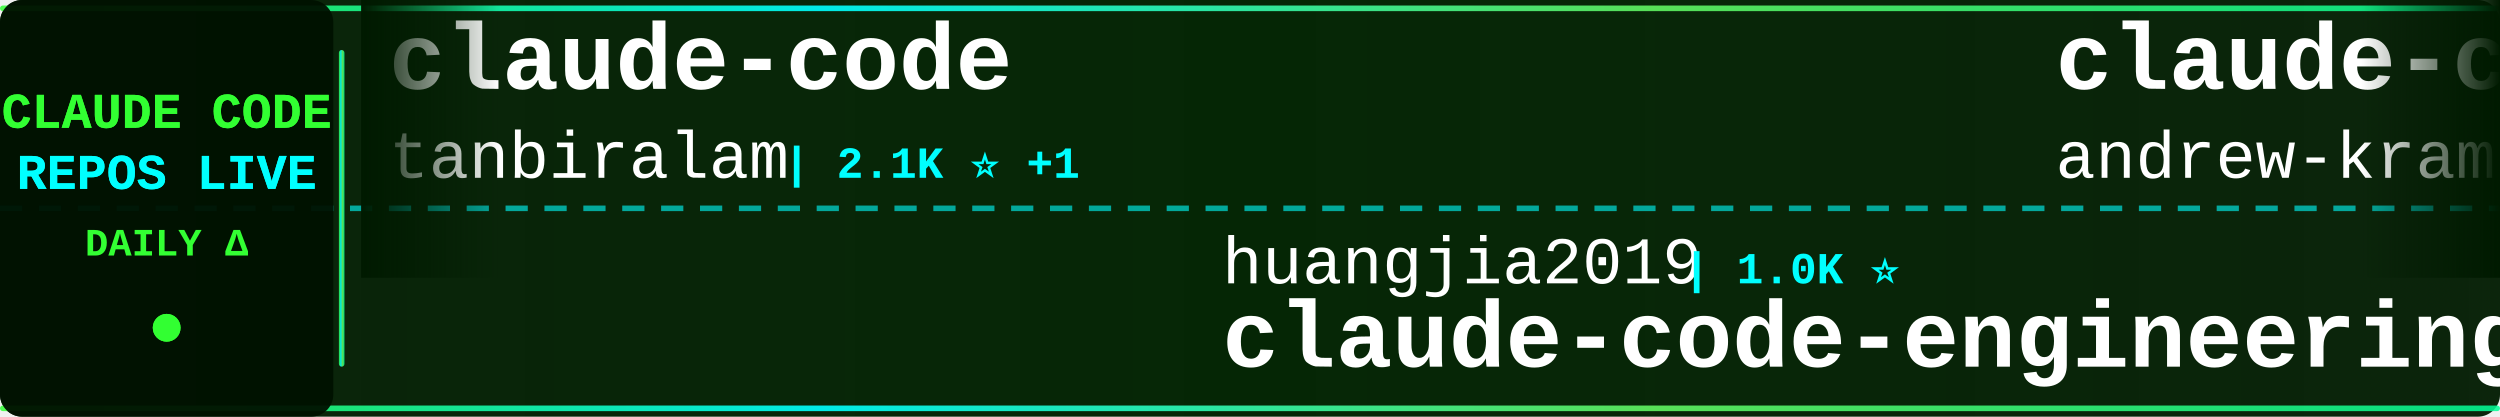
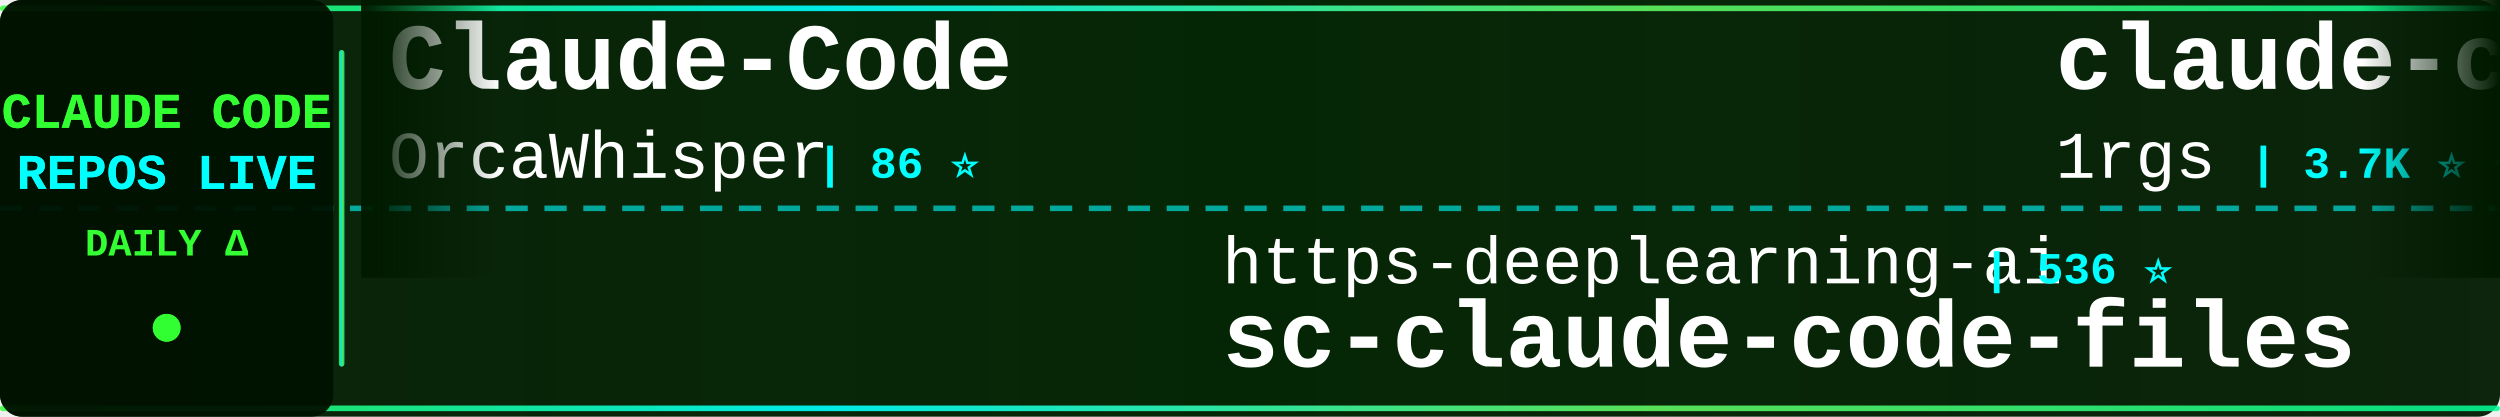
<svg xmlns="http://www.w3.org/2000/svg" width="900" height="150">
  <defs>
    <linearGradient id="tickerBg" x1="0%" y1="0%" x2="100%" y2="0%">
      <stop offset="0%" style="stop-color:#001a00;stop-opacity:0.95" />
      <stop offset="50%" style="stop-color:#002200;stop-opacity:0.98" />
      <stop offset="100%" style="stop-color:#001a00;stop-opacity:0.95" />
    </linearGradient>
    <linearGradient id="borderGrad" x1="0%" y1="0%" x2="100%" y2="0%">
      <stop offset="0%" style="stop-color:#33ff33;stop-opacity:0.85">
        <animate attributeName="stop-opacity" values="0.85;1;0.85" dur="2s" repeatCount="indefinite" />
      </stop>
      <stop offset="33%" style="stop-color:#00ffff;stop-opacity:0.9">
        <animate attributeName="stop-opacity" values="0.9;1;0.9" dur="2.2s" repeatCount="indefinite" />
      </stop>
      <stop offset="66%" style="stop-color:#66ff66;stop-opacity:0.85">
        <animate attributeName="stop-opacity" values="0.85;1;0.85" dur="1.8s" repeatCount="indefinite" />
      </stop>
      <stop offset="100%" style="stop-color:#00ff99;stop-opacity:0.85">
        <animate attributeName="stop-opacity" values="0.85;1;0.85" dur="2s" repeatCount="indefinite" />
      </stop>
    </linearGradient>
    <filter id="textGlow">
      <feGaussianBlur stdDeviation="0.1" result="coloredBlur" />
      <feMerge>
        <feMergeNode in="coloredBlur" />
        <feMergeNode in="SourceGraphic" />
      </feMerge>
    </filter>
    <filter id="metricGlow">
      <feGaussianBlur stdDeviation="0.2" result="coloredBlur" />
      <feMerge>
        <feMergeNode in="coloredBlur" />
        <feMergeNode in="SourceGraphic" />
      </feMerge>
    </filter>
    <linearGradient id="leftFade" x1="0%" y1="0%" x2="100%" y2="0%">
      <stop offset="0%" style="stop-color:#001a00;stop-opacity:1" />
      <stop offset="100%" style="stop-color:#001a00;stop-opacity:0" />
    </linearGradient>
    <linearGradient id="rightFade" x1="0%" y1="0%" x2="100%" y2="0%">
      <stop offset="0%" style="stop-color:#001a00;stop-opacity:0" />
      <stop offset="100%" style="stop-color:#001a00;stop-opacity:1" />
    </linearGradient>
  </defs>
  <rect width="900" height="150" fill="url(#tickerBg)" rx="8" />
  <rect x="0" y="2" width="900" height="2" fill="url(#borderGrad)" rx="1" />
  <rect x="0" y="146" width="900" height="2" fill="url(#borderGrad)" rx="1" />
  <line x1="0" y1="75" x2="900" y2="75" stroke="#00ffff" stroke-width="2" stroke-dasharray="8 6" opacity="0.6" />
  <rect x="0" y="0" width="120" height="150" fill="#001100" opacity="0.95" rx="8" />
  <text x="60" y="46" font-family="'Courier New', monospace" font-size="18" font-weight="bold" fill="#33ff33" text-anchor="middle" filter="url(#textGlow)">
    CLAUDE CODE
  </text>
  <text x="60" y="68" font-family="'Courier New', monospace" font-size="18" font-weight="bold" fill="#00ffff" text-anchor="middle" filter="url(#textGlow)">
    REPOS LIVE
  </text>
  <text x="60" y="92" font-family="'Courier New', monospace" font-size="14" font-weight="bold" fill="#33ff33" text-anchor="middle">
    DAILY Δ
  </text>
  <circle cx="60" cy="118" r="5" fill="#33ff33" filter="url(#metricGlow)">
    <animate attributeName="r" values="4;6;4" dur="1.5s" repeatCount="indefinite" />
    <animate attributeName="opacity" values="0.6;1;0.6" dur="1.5s" repeatCount="indefinite" />
  </circle>
  <rect x="122" y="18" width="2" height="114" fill="url(#borderGrad)" rx="1" />
  <clipPath id="tickerClip">
    <rect x="130" y="0" width="770" height="150" />
  </clipPath>
  <g clip-path="url(#tickerClip)">
    <g id="tickerItems">
      <animateTransform attributeName="transform" attributeType="XML" type="translate" from="0 0" to="-3000 0" dur="54s" repeatCount="indefinite" />
      <g transform="translate(0, 0)">
-         <text x="140" y="32" font-family="'Courier New', monospace" font-size="34" font-weight="bold" fill="#ffffff">claude-code</text>
-         <text x="140" y="64" font-family="'Courier New', monospace" font-size="24" font-weight="normal" fill="#ffffff" opacity="1.0">tanbiralam</text>
-         <text x="282" y="64" font-family="'Courier New', monospace" font-size="16" font-weight="bold" fill="#00ffff"> | 2.1K ⭐ +1</text>
+         <text x="140" y="32" font-family="'Courier New', monospace" font-size="34" font-weight="bold" fill="#ffffff">Claude-Code</text>
+         <text x="140" y="64" font-family="'Courier New', monospace" font-size="24" font-weight="normal" fill="#ffffff" opacity="1.0">OrcaWhisper</text>
+         <text x="294" y="64" font-family="'Courier New', monospace" font-size="16" font-weight="bold" fill="#00ffff"> | 86 ⭐</text>
      </g>
      <g transform="translate(300, 0)">
-         <text x="140" y="102" font-family="'Courier New', monospace" font-size="24" font-weight="normal" fill="#ffffff" opacity="1.0">huangjia2019</text>
-         <text x="306" y="102" font-family="'Courier New', monospace" font-size="16" font-weight="bold" fill="#00ffff"> | 1.0K ⭐</text>
-         <text x="140" y="132" font-family="'Courier New', monospace" font-size="34" font-weight="bold" fill="#ffffff">claude-code-engineering</text>
+         <text x="140" y="102" font-family="'Courier New', monospace" font-size="24" font-weight="normal" fill="#ffffff" opacity="1.0">https-deeplearning-ai</text>
+         <text x="414" y="102" font-family="'Courier New', monospace" font-size="16" font-weight="bold" fill="#00ffff"> | 536 ⭐</text>
+         <text x="140" y="132" font-family="'Courier New', monospace" font-size="34" font-weight="bold" fill="#ffffff">sc-claude-code-files</text>
      </g>
      <g transform="translate(600, 0)">
-         <text x="140" y="32" font-family="'Courier New', monospace" font-size="34" font-weight="bold" fill="#ffffff">claude-code-source-build</text>
-         <text x="140" y="64" font-family="'Courier New', monospace" font-size="24" font-weight="normal" fill="#ffffff" opacity="1.0">andrew-kramer-inno</text>
-         <text x="378" y="64" font-family="'Courier New', monospace" font-size="16" font-weight="bold" fill="#00ffff"> | 594 ⭐</text>
+         <text x="140" y="32" font-family="'Courier New', monospace" font-size="34" font-weight="bold" fill="#ffffff">claude-code-proxy</text>
+         <text x="140" y="64" font-family="'Courier New', monospace" font-size="24" font-weight="normal" fill="#ffffff" opacity="1.0">1rgs</text>
+         <text x="210" y="64" font-family="'Courier New', monospace" font-size="16" font-weight="bold" fill="#00ffff"> | 3.7K ⭐ +1</text>
      </g>
      <g transform="translate(900, 0)">
-         <text x="140" y="102" font-family="'Courier New', monospace" font-size="24" font-weight="normal" fill="#ffffff" opacity="1.0">Donchitos</text>
-         <text x="270" y="102" font-family="'Courier New', monospace" font-size="16" font-weight="bold" fill="#00ffff"> | 23.4K ⭐ +5</text>
-         <text x="140" y="132" font-family="'Courier New', monospace" font-size="34" font-weight="bold" fill="#ffffff">Claude-Code-Game-Studios</text>
+         <text x="140" y="102" font-family="'Courier New', monospace" font-size="24" font-weight="normal" fill="#ffffff" opacity="1.0">Tinkeringg-Lab</text>
+         <text x="330" y="102" font-family="'Courier New', monospace" font-size="16" font-weight="bold" fill="#00ffff"> | 211 ⭐</text>
+         <text x="140" y="132" font-family="'Courier New', monospace" font-size="34" font-weight="bold" fill="#ffffff">claude-code</text>
      </g>
      <g transform="translate(1200, 0)">
-         <text x="140" y="32" font-family="'Courier New', monospace" font-size="34" font-weight="bold" fill="#ffffff">awesome-claude-code-tool...</text>
-         <text x="140" y="64" font-family="'Courier New', monospace" font-size="24" font-weight="normal" fill="#ffffff" opacity="1.0">rohitg00</text>
-         <text x="258" y="64" font-family="'Courier New', monospace" font-size="16" font-weight="bold" fill="#00ffff"> | 2.4K ⭐ +3</text>
+         <text x="140" y="32" font-family="'Courier New', monospace" font-size="34" font-weight="bold" fill="#ffffff">andrej-karpathy-skills</text>
+         <text x="140" y="64" font-family="'Courier New', monospace" font-size="24" font-weight="normal" fill="#ffffff" opacity="1.0">multica-ai</text>
+         <text x="282" y="64" font-family="'Courier New', monospace" font-size="16" font-weight="bold" fill="#00ffff"> | 196.1K ⭐ +69</text>
      </g>
      <g transform="translate(1500, 0)">
-         <text x="140" y="102" font-family="'Courier New', monospace" font-size="24" font-weight="normal" fill="#ffffff" opacity="1.0">JrCx7scC</text>
-         <text x="258" y="102" font-family="'Courier New', monospace" font-size="16" font-weight="bold" fill="#00ffff"> | 371 ⭐</text>
+         <text x="140" y="102" font-family="'Courier New', monospace" font-size="24" font-weight="normal" fill="#ffffff" opacity="1.0">shanraisshan</text>
+         <text x="306" y="102" font-family="'Courier New', monospace" font-size="16" font-weight="bold" fill="#00ffff"> | 63.4K ⭐ +17</text>
+         <text x="140" y="132" font-family="'Courier New', monospace" font-size="34" font-weight="bold" fill="#ffffff">claude-code-best-practic...</text>
+       </g>
+       <g transform="translate(1800, 0)">
+         <text x="140" y="32" font-family="'Courier New', monospace" font-size="34" font-weight="bold" fill="#ffffff">my-claude-code-setup</text>
+         <text x="140" y="64" font-family="'Courier New', monospace" font-size="24" font-weight="normal" fill="#ffffff" opacity="1.0">centminmod</text>
+         <text x="282" y="64" font-family="'Courier New', monospace" font-size="16" font-weight="bold" fill="#00ffff"> | 2.5K ⭐</text>
+       </g>
+       <g transform="translate(2100, 0)">
+         <text x="140" y="102" font-family="'Courier New', monospace" font-size="24" font-weight="normal" fill="#ffffff" opacity="1.0">Piebald-AI</text>
+         <text x="282" y="102" font-family="'Courier New', monospace" font-size="16" font-weight="bold" fill="#00ffff"> | 12.0K ⭐ +3</text>
+         <text x="140" y="132" font-family="'Courier New', monospace" font-size="34" font-weight="bold" fill="#ffffff">claude-code-system-promp...</text>
+       </g>
+       <g transform="translate(2400, 0)">
+         <text x="140" y="32" font-family="'Courier New', monospace" font-size="34" font-weight="bold" fill="#ffffff">claude_codex_bridge</text>
+         <text x="140" y="64" font-family="'Courier New', monospace" font-size="24" font-weight="normal" fill="#ffffff" opacity="1.0">SeemSeam</text>
+         <text x="258" y="64" font-family="'Courier New', monospace" font-size="16" font-weight="bold" fill="#00ffff"> | 3.3K ⭐ +1</text>
+       </g>
+       <g transform="translate(2700, 0)">
+         <text x="140" y="102" font-family="'Courier New', monospace" font-size="24" font-weight="normal" fill="#ffffff" opacity="1.0">hangsman</text>
+         <text x="258" y="102" font-family="'Courier New', monospace" font-size="16" font-weight="bold" fill="#00ffff"> | 787 ⭐</text>
        <text x="140" y="132" font-family="'Courier New', monospace" font-size="34" font-weight="bold" fill="#ffffff">claude-code-source</text>
      </g>
-       <g transform="translate(1800, 0)">
-         <text x="140" y="32" font-family="'Courier New', monospace" font-size="34" font-weight="bold" fill="#ffffff">claude-code-sourcemap</text>
-         <text x="140" y="64" font-family="'Courier New', monospace" font-size="24" font-weight="normal" fill="#ffffff" opacity="1.0">ChinaSiro</text>
-         <text x="270" y="64" font-family="'Courier New', monospace" font-size="16" font-weight="bold" fill="#00ffff"> | 9.6K ⭐ +1</text>
-       </g>
-       <g transform="translate(2100, 0)">
-         <text x="140" y="102" font-family="'Courier New', monospace" font-size="24" font-weight="normal" fill="#ffffff" opacity="1.0">frankbria</text>
-         <text x="270" y="102" font-family="'Courier New', monospace" font-size="16" font-weight="bold" fill="#00ffff"> | 9.6K ⭐</text>
-         <text x="140" y="132" font-family="'Courier New', monospace" font-size="34" font-weight="bold" fill="#ffffff">ralph-claude-code</text>
-       </g>
-       <g transform="translate(2400, 0)">
-         <text x="140" y="32" font-family="'Courier New', monospace" font-size="34" font-weight="bold" fill="#ffffff">claude-code-prompts</text>
-         <text x="140" y="64" font-family="'Courier New', monospace" font-size="24" font-weight="normal" fill="#ffffff" opacity="1.0">repowise-dev</text>
-         <text x="306" y="64" font-family="'Courier New', monospace" font-size="16" font-weight="bold" fill="#00ffff"> | 1.2K ⭐ -1</text>
-       </g>
-       <g transform="translate(2700, 0)">
-         <text x="140" y="102" font-family="'Courier New', monospace" font-size="24" font-weight="normal" fill="#ffffff" opacity="1.0">huangserva</text>
-         <text x="282" y="102" font-family="'Courier New', monospace" font-size="16" font-weight="bold" fill="#00ffff"> | 624 ⭐</text>
-         <text x="140" y="132" font-family="'Courier New', monospace" font-size="34" font-weight="bold" fill="#ffffff">claude-code-cli</text>
-       </g>
      <g transform="translate(3000, 0)">
-         <text x="140" y="32" font-family="'Courier New', monospace" font-size="34" font-weight="bold" fill="#ffffff">claude-code</text>
-         <text x="140" y="64" font-family="'Courier New', monospace" font-size="24" font-weight="normal" fill="#ffffff" opacity="1.0">tanbiralam</text>
-         <text x="282" y="64" font-family="'Courier New', monospace" font-size="16" font-weight="bold" fill="#00ffff"> | 2.1K ⭐ +1</text>
+         <text x="140" y="32" font-family="'Courier New', monospace" font-size="34" font-weight="bold" fill="#ffffff">Claude-Code</text>
+         <text x="140" y="64" font-family="'Courier New', monospace" font-size="24" font-weight="normal" fill="#ffffff" opacity="1.0">OrcaWhisper</text>
+         <text x="294" y="64" font-family="'Courier New', monospace" font-size="16" font-weight="bold" fill="#00ffff"> | 86 ⭐</text>
      </g>
      <g transform="translate(3300, 0)">
-         <text x="140" y="102" font-family="'Courier New', monospace" font-size="24" font-weight="normal" fill="#ffffff" opacity="1.0">huangjia2019</text>
-         <text x="306" y="102" font-family="'Courier New', monospace" font-size="16" font-weight="bold" fill="#00ffff"> | 1.0K ⭐</text>
-         <text x="140" y="132" font-family="'Courier New', monospace" font-size="34" font-weight="bold" fill="#ffffff">claude-code-engineering</text>
+         <text x="140" y="102" font-family="'Courier New', monospace" font-size="24" font-weight="normal" fill="#ffffff" opacity="1.0">https-deeplearning-ai</text>
+         <text x="414" y="102" font-family="'Courier New', monospace" font-size="16" font-weight="bold" fill="#00ffff"> | 536 ⭐</text>
+         <text x="140" y="132" font-family="'Courier New', monospace" font-size="34" font-weight="bold" fill="#ffffff">sc-claude-code-files</text>
      </g>
      <g transform="translate(3600, 0)">
-         <text x="140" y="32" font-family="'Courier New', monospace" font-size="34" font-weight="bold" fill="#ffffff">claude-code-source-build</text>
-         <text x="140" y="64" font-family="'Courier New', monospace" font-size="24" font-weight="normal" fill="#ffffff" opacity="1.0">andrew-kramer-inno</text>
-         <text x="378" y="64" font-family="'Courier New', monospace" font-size="16" font-weight="bold" fill="#00ffff"> | 594 ⭐</text>
+         <text x="140" y="32" font-family="'Courier New', monospace" font-size="34" font-weight="bold" fill="#ffffff">claude-code-proxy</text>
+         <text x="140" y="64" font-family="'Courier New', monospace" font-size="24" font-weight="normal" fill="#ffffff" opacity="1.0">1rgs</text>
+         <text x="210" y="64" font-family="'Courier New', monospace" font-size="16" font-weight="bold" fill="#00ffff"> | 3.7K ⭐ +1</text>
      </g>
      <g transform="translate(3900, 0)">
-         <text x="140" y="102" font-family="'Courier New', monospace" font-size="24" font-weight="normal" fill="#ffffff" opacity="1.0">Donchitos</text>
-         <text x="270" y="102" font-family="'Courier New', monospace" font-size="16" font-weight="bold" fill="#00ffff"> | 23.4K ⭐ +5</text>
-         <text x="140" y="132" font-family="'Courier New', monospace" font-size="34" font-weight="bold" fill="#ffffff">Claude-Code-Game-Studios</text>
+         <text x="140" y="102" font-family="'Courier New', monospace" font-size="24" font-weight="normal" fill="#ffffff" opacity="1.0">Tinkeringg-Lab</text>
+         <text x="330" y="102" font-family="'Courier New', monospace" font-size="16" font-weight="bold" fill="#00ffff"> | 211 ⭐</text>
+         <text x="140" y="132" font-family="'Courier New', monospace" font-size="34" font-weight="bold" fill="#ffffff">claude-code</text>
      </g>
    </g>
  </g>
  <rect x="130" y="0" width="50" height="100" fill="url(#leftFade)" />
  <rect x="850" y="0" width="50" height="100" fill="url(#rightFade)" />
</svg>
